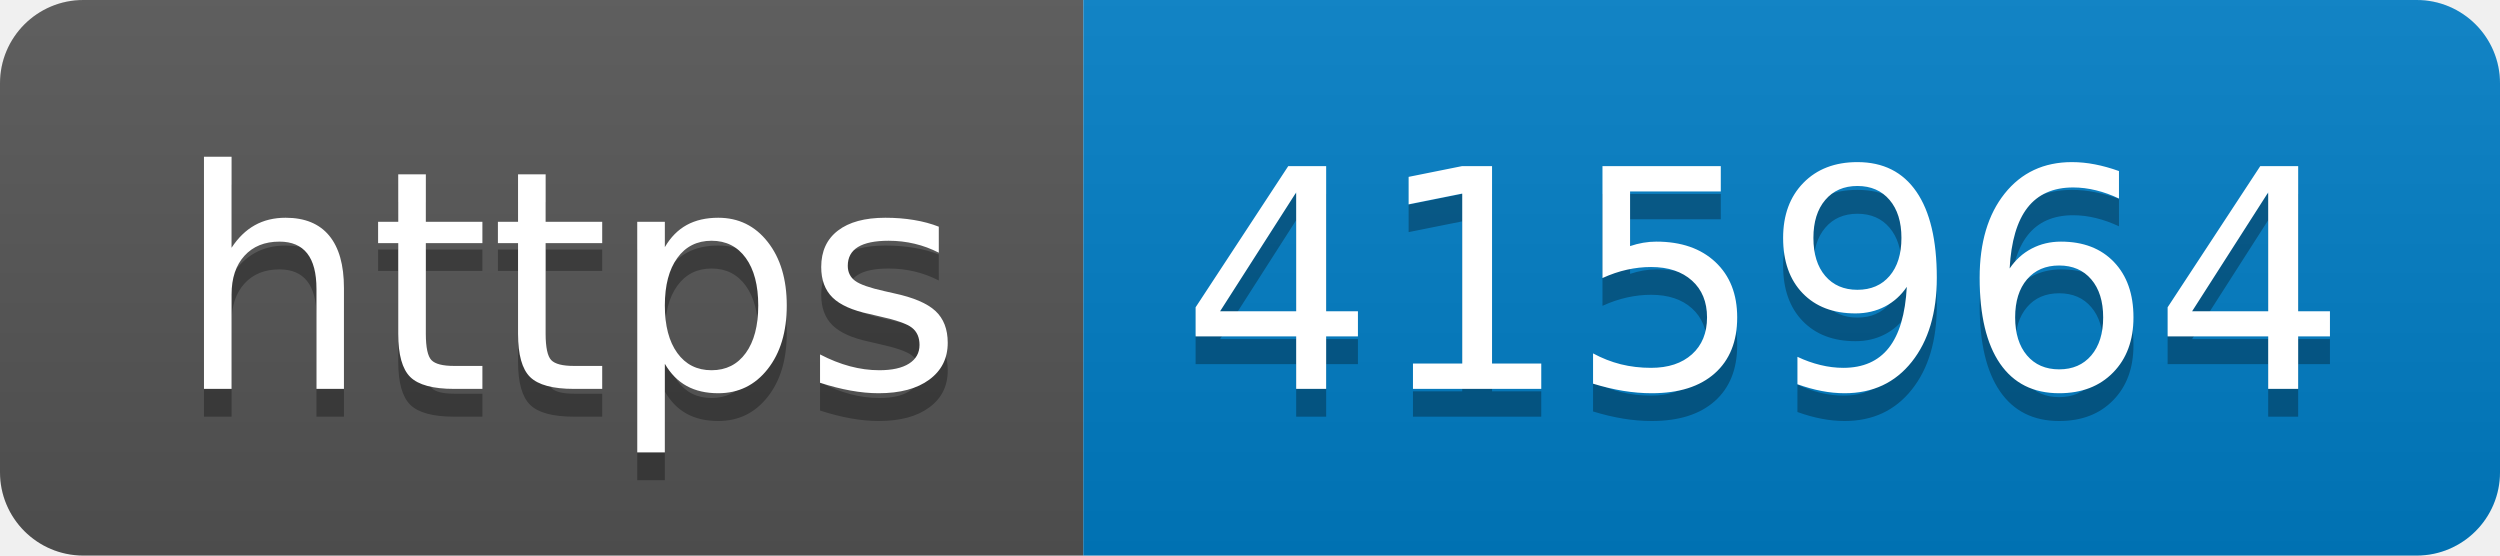
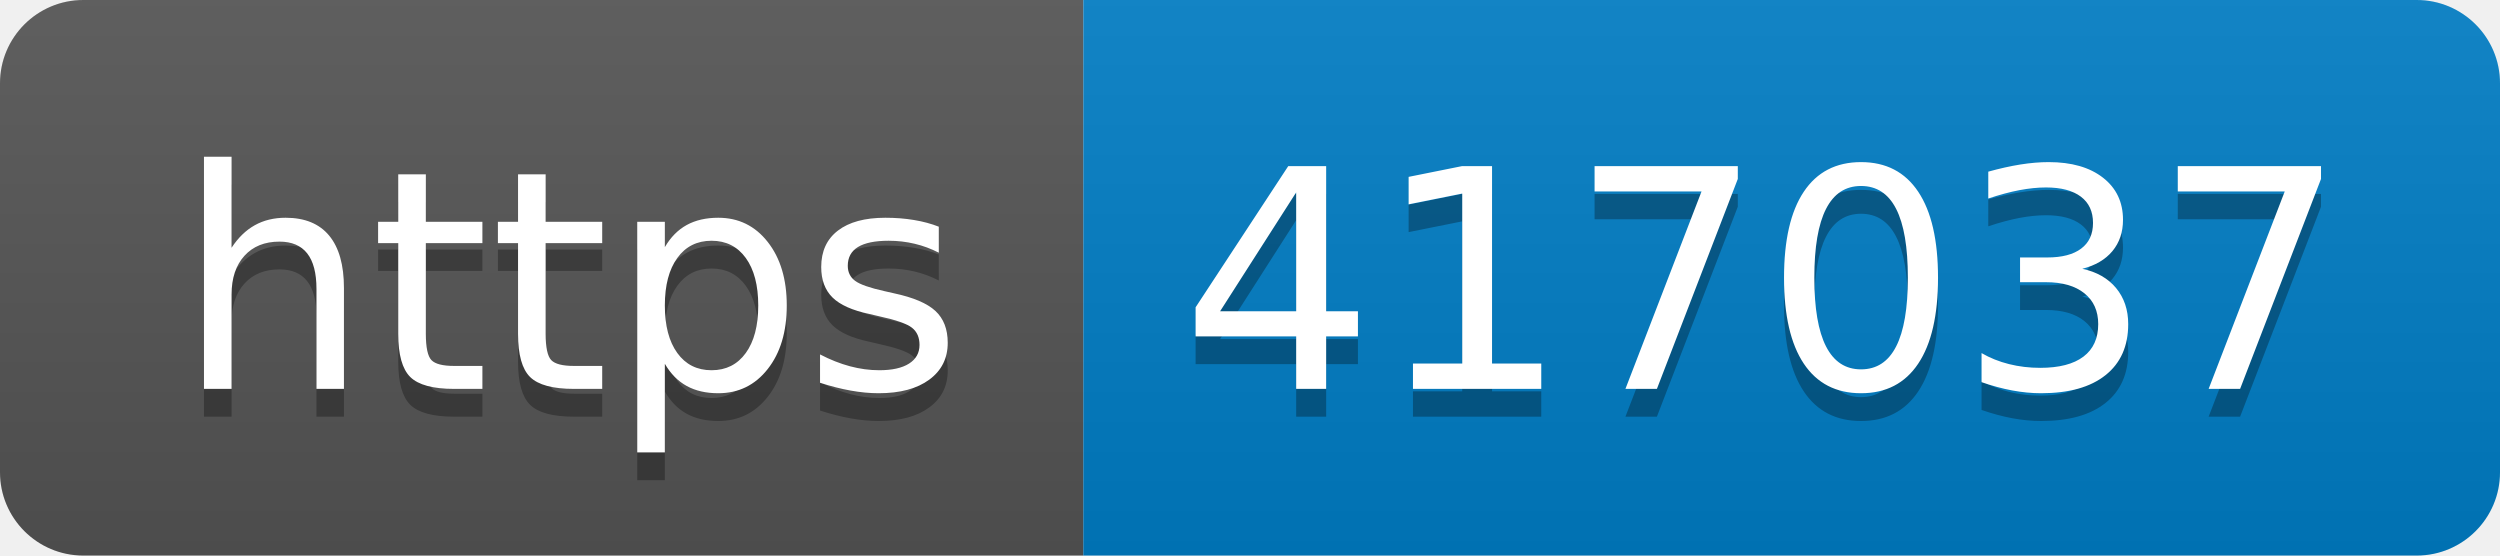
- <svg xmlns="http://www.w3.org/2000/svg" width="90" height="20" role="img" aria-label="https: 415964">
+ <svg xmlns="http://www.w3.org/2000/svg" width="90" height="20" role="img" aria-label="https: 417037">
  <linearGradient id="s" x2="0" y2="100%">
    <stop offset="0" stop-color="#bbb" stop-opacity=".1" />
    <stop offset="1" stop-opacity=".1" />
  </linearGradient>
  <clipPath id="r">
    <rect width="90" height="20" rx="3" fill="#fff" />
  </clipPath>
  <g clip-path="url(#r)">
    <rect width="39" height="20" fill="#555" />
    <rect x="39" width="51" height="20" fill="#007ec6" />
    <rect width="90" height="20" fill="url(#s)" />
  </g>
  <g fill="#fff" text-anchor="middle" font-family="Verdana,Geneva,DejaVu Sans,sans-serif" text-rendering="geometricPrecision" font-size="110">
    <text aria-hidden="true" x="205" y="150" fill="#010101" fill-opacity=".3" transform="scale(.1)" textLength="290">https</text>
    <text x="205" y="140" transform="scale(.1)" fill="#fff" textLength="290">https</text>
-     <text aria-hidden="true" x="635" y="150" fill="#010101" fill-opacity=".3" transform="scale(.1)" textLength="410">415964</text>
-     <text x="635" y="140" transform="scale(.1)" fill="#fff" textLength="410">415964</text>
+     <text aria-hidden="true" x="635" y="150" fill="#010101" fill-opacity=".3" transform="scale(.1)" textLength="410">417037</text>
+     <text x="635" y="140" transform="scale(.1)" fill="#fff" textLength="410">417037</text>
  </g>
</svg>
